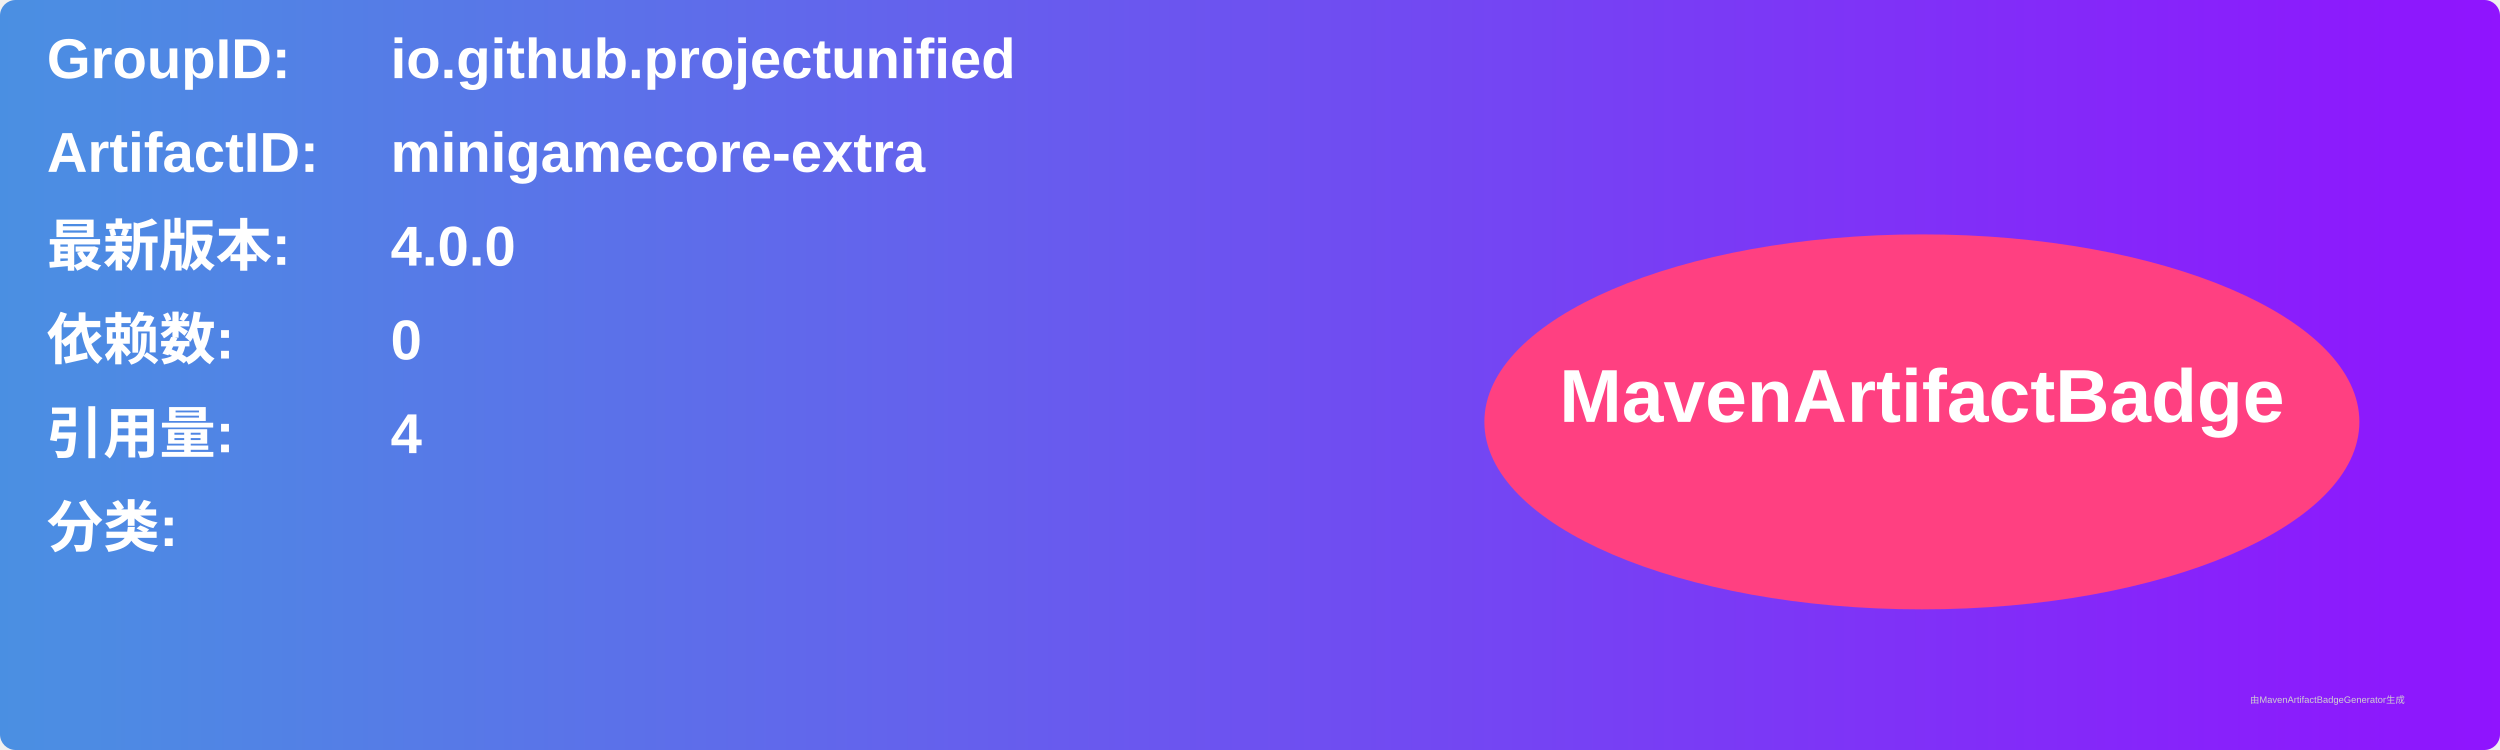
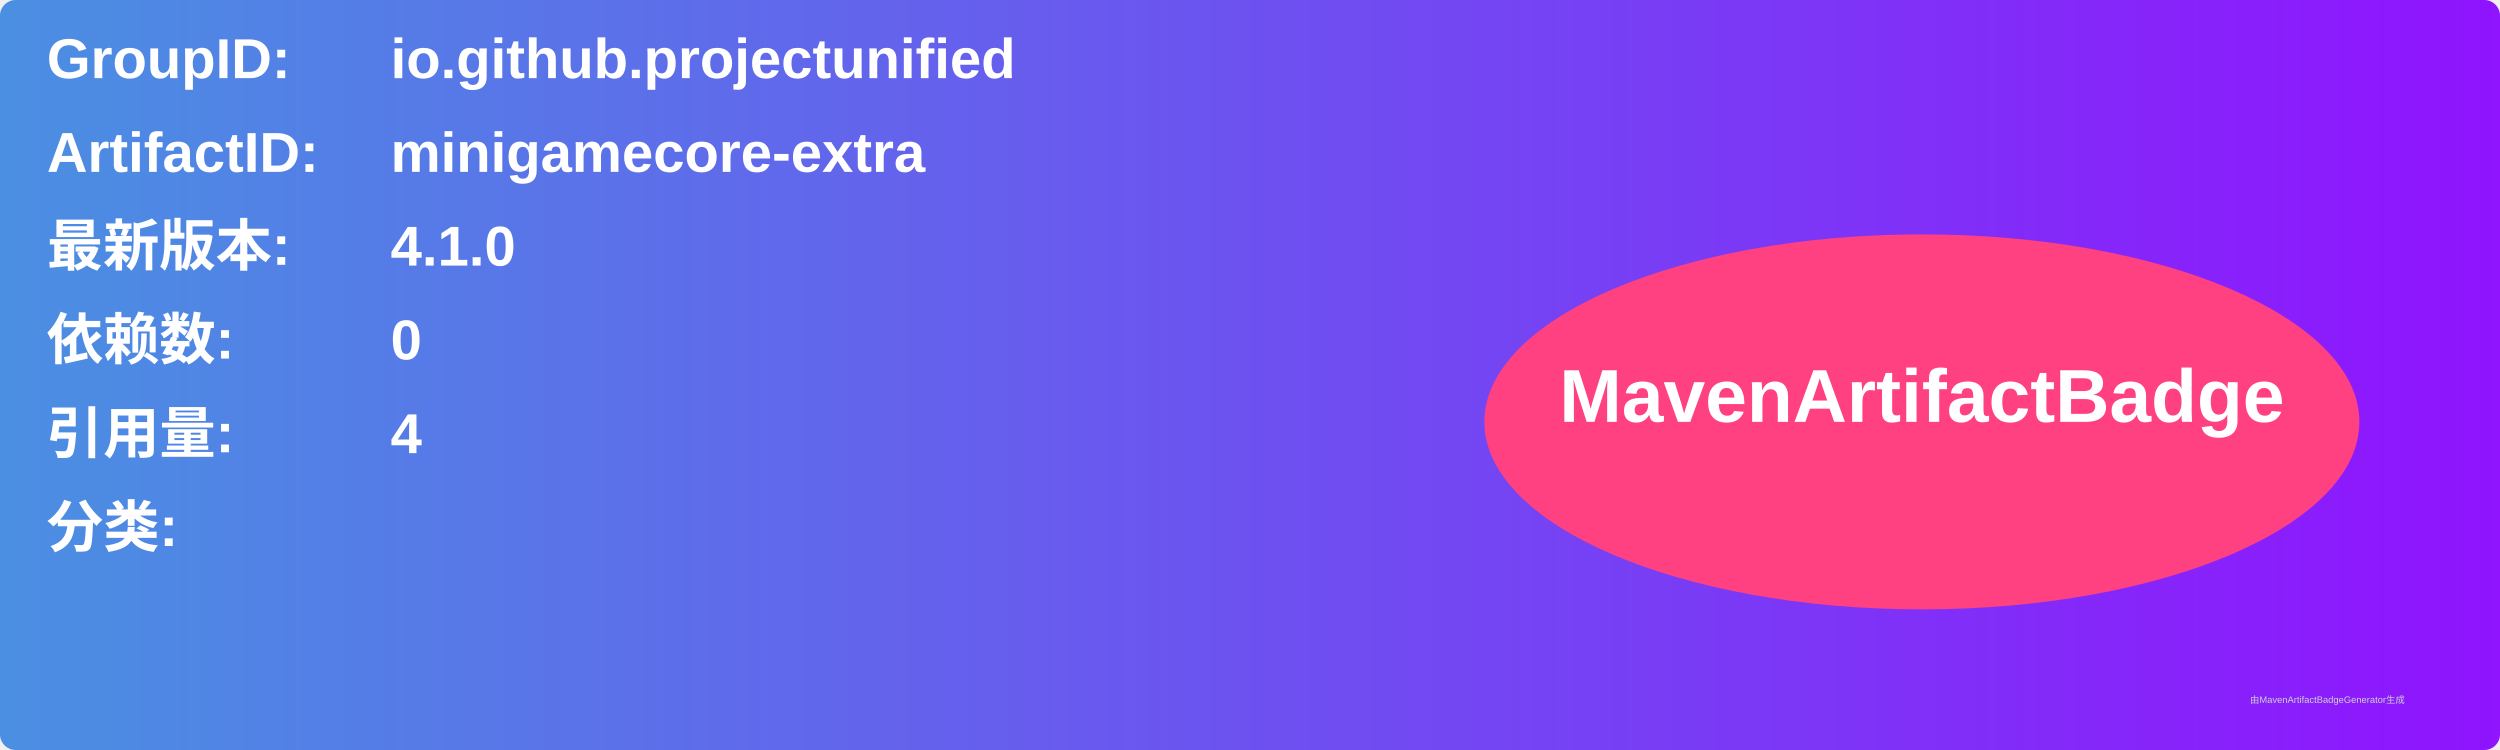
<svg xmlns="http://www.w3.org/2000/svg" width="800" height="240" viewBox="0 0 800 240">
  <linearGradient id="grad" x1="0%" y1="0%" x2="100%" y2="0%">
    <stop offset="0%" stop-color="#4a90e2" />
    <stop offset="100%" stop-color="#9013fe" />
  </linearGradient>
  <rect width="100%" height="100%" rx="5" ry="5" fill="url(#grad)" />
  <g transform="translate(15, 15)">
    <text x="0" y="10" font-family="Arial" font-size="18" fill="white" font-weight="bold" width="260">GroupID:</text>
    <text x="110" y="10" font-family="Arial" font-size="18" fill="white" font-weight="bold" width="460">io.github.projectunified</text>
    <text x="0" y="40" font-family="Arial" font-size="18" fill="white" font-weight="bold" width="260">ArtifactID:</text>
    <text x="110" y="40" font-family="Arial" font-size="18" fill="white" font-weight="bold" width="460">minigamecore-extra</text>
    <text x="0" y="70" font-family="Arial" font-size="18" fill="white" font-weight="bold">最新版本:</text>
    <text x="110" y="70" font-family="Arial" font-size="18" fill="white" font-weight="bold">
-       <tspan font-weight="bold">4.0.0</tspan>
+       <tspan font-weight="bold">4.1.0</tspan>
    </text>
    <text x="0" y="100" font-family="Arial" font-size="18" fill="white" font-weight="bold">依赖数: </text>
    <text x="110" y="100" font-family="Arial" font-size="18" fill="white">
      <tspan font-weight="bold">0</tspan>
    </text>
    <text x="0" y="130" font-family="Arial" font-size="18" fill="white" font-weight="bold">引用量: </text>
    <text x="110" y="130" font-family="Arial" font-size="18" fill="white">
      <tspan font-weight="bold">4</tspan>
    </text>
    <text x="0" y="160" font-family="Arial" font-size="18" fill="white" font-weight="bold">分类:</text>
    <text x="10" y="190" font-family="Arial" font-size="10" fill="white">
      <tspan font-weight="bold" />
    </text>
    <ellipse cx="600" cy="120" rx="140" ry="60" fill="#ff4081" />
    <text x="600" y="120" text-anchor="middle" font-family="Arial" font-size="24" fill="white" font-weight="bold">MavenArtifactBadge</text>
  </g>
  <text x="720" y="225" font-family="Arial" font-size="3" fill="#d0d0d0">由MavenArtifactBadgeGenerator生成</text>
</svg>
